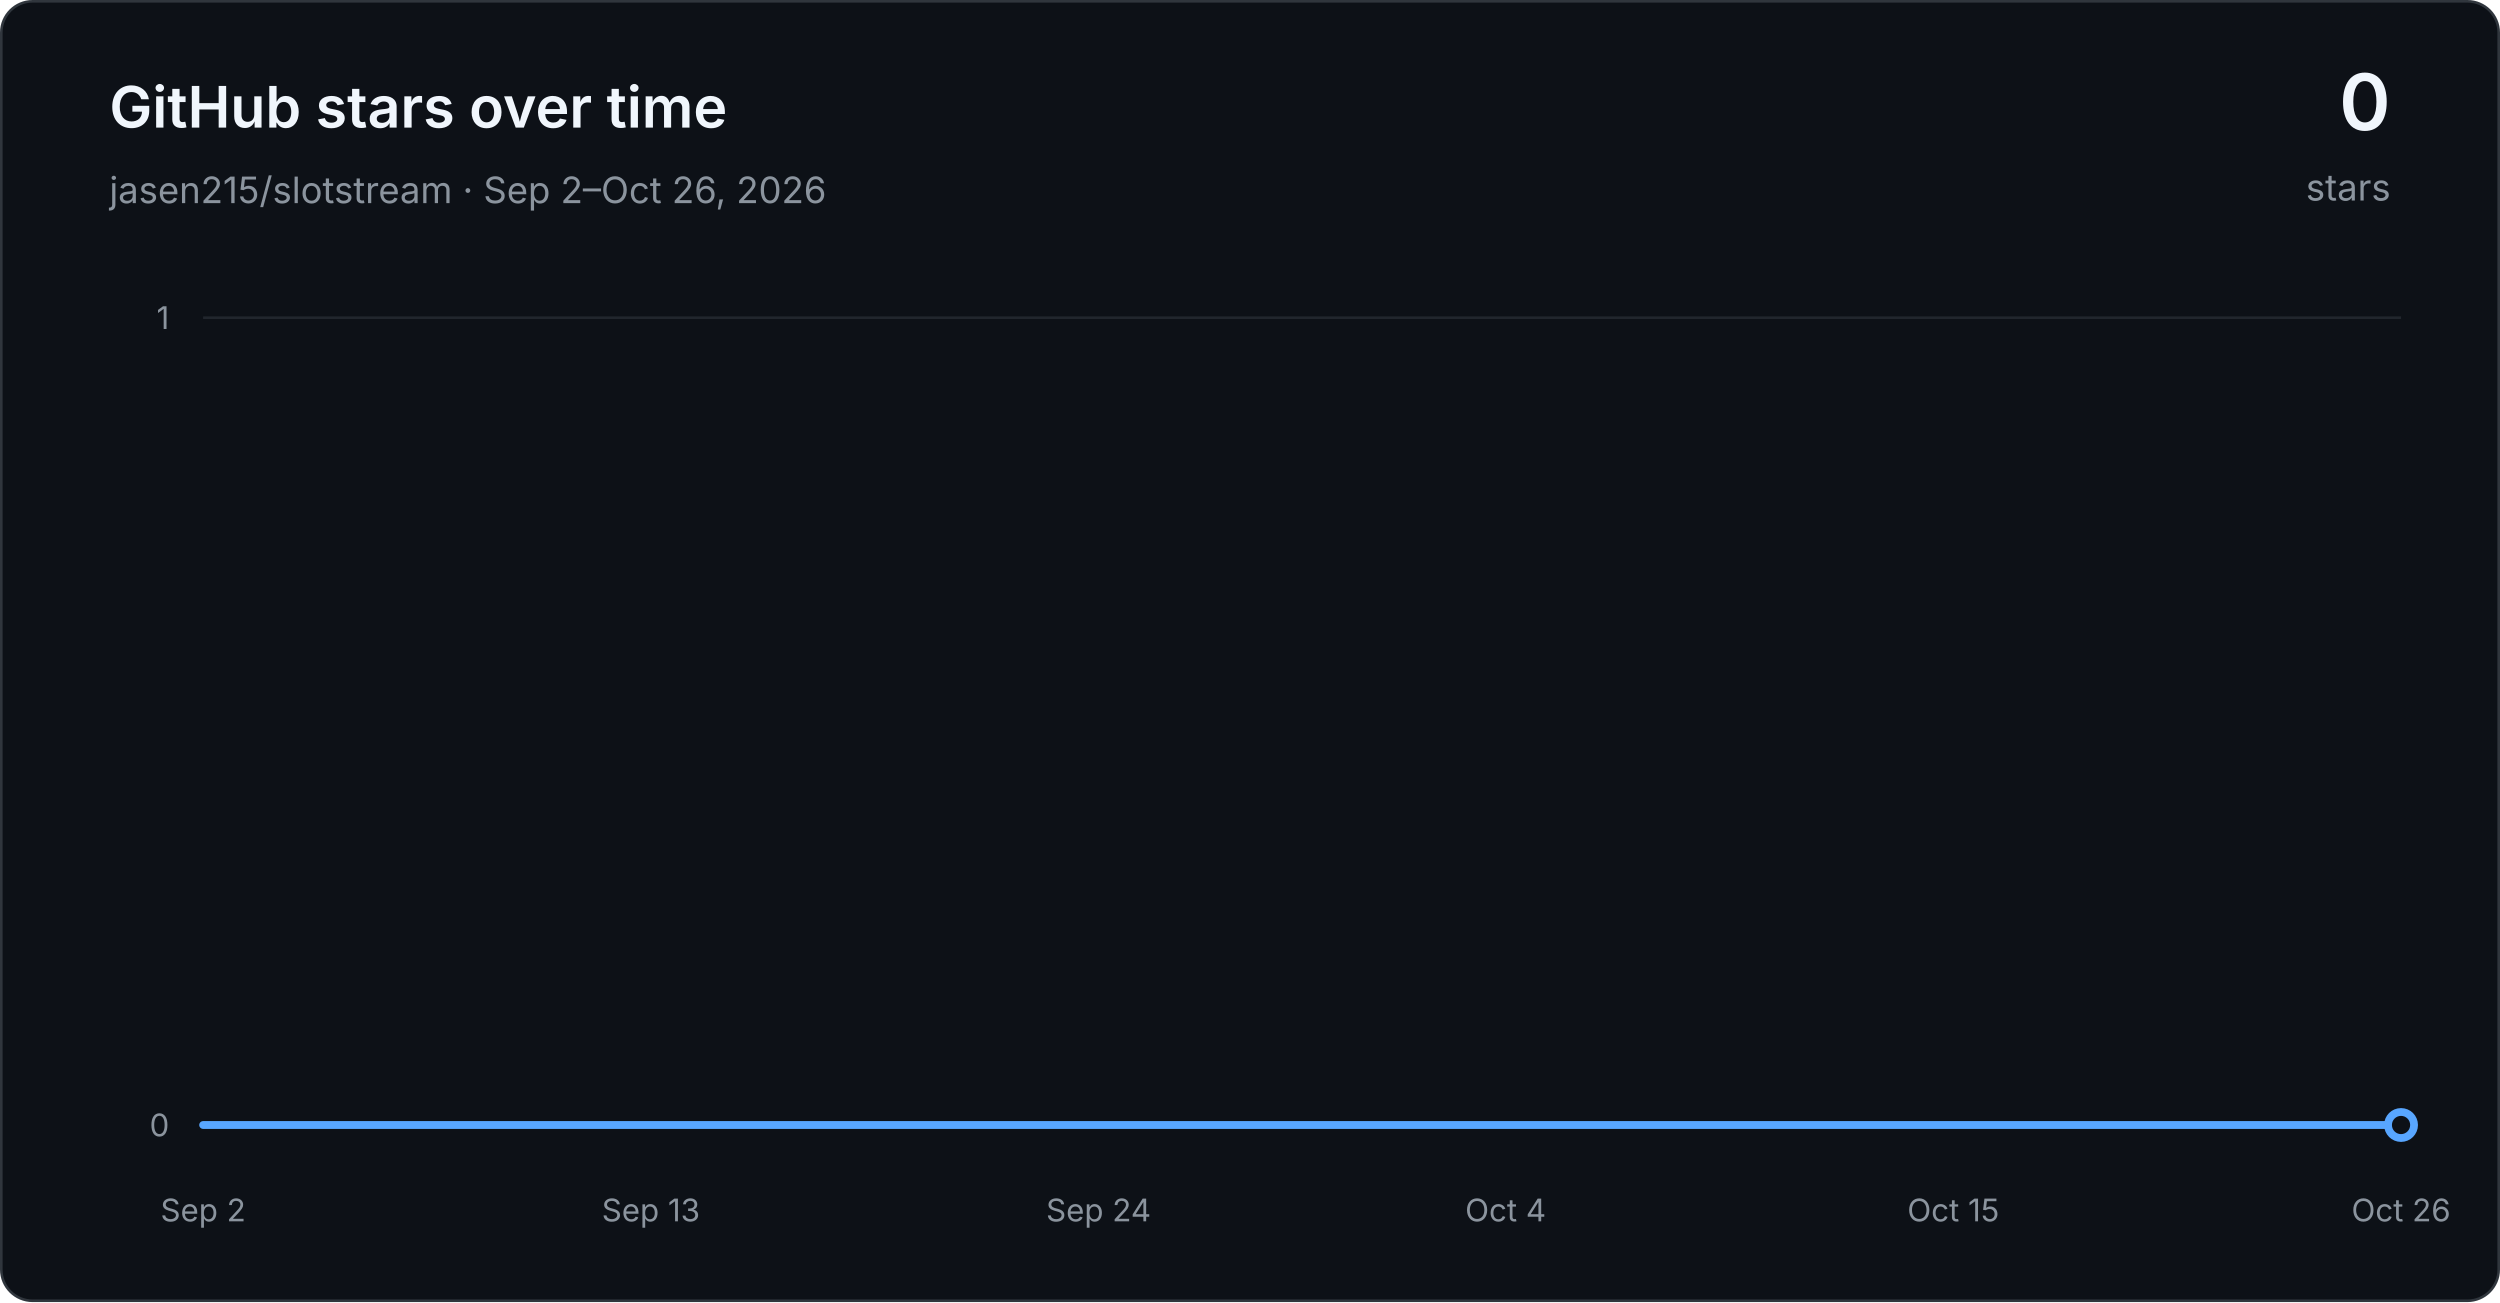
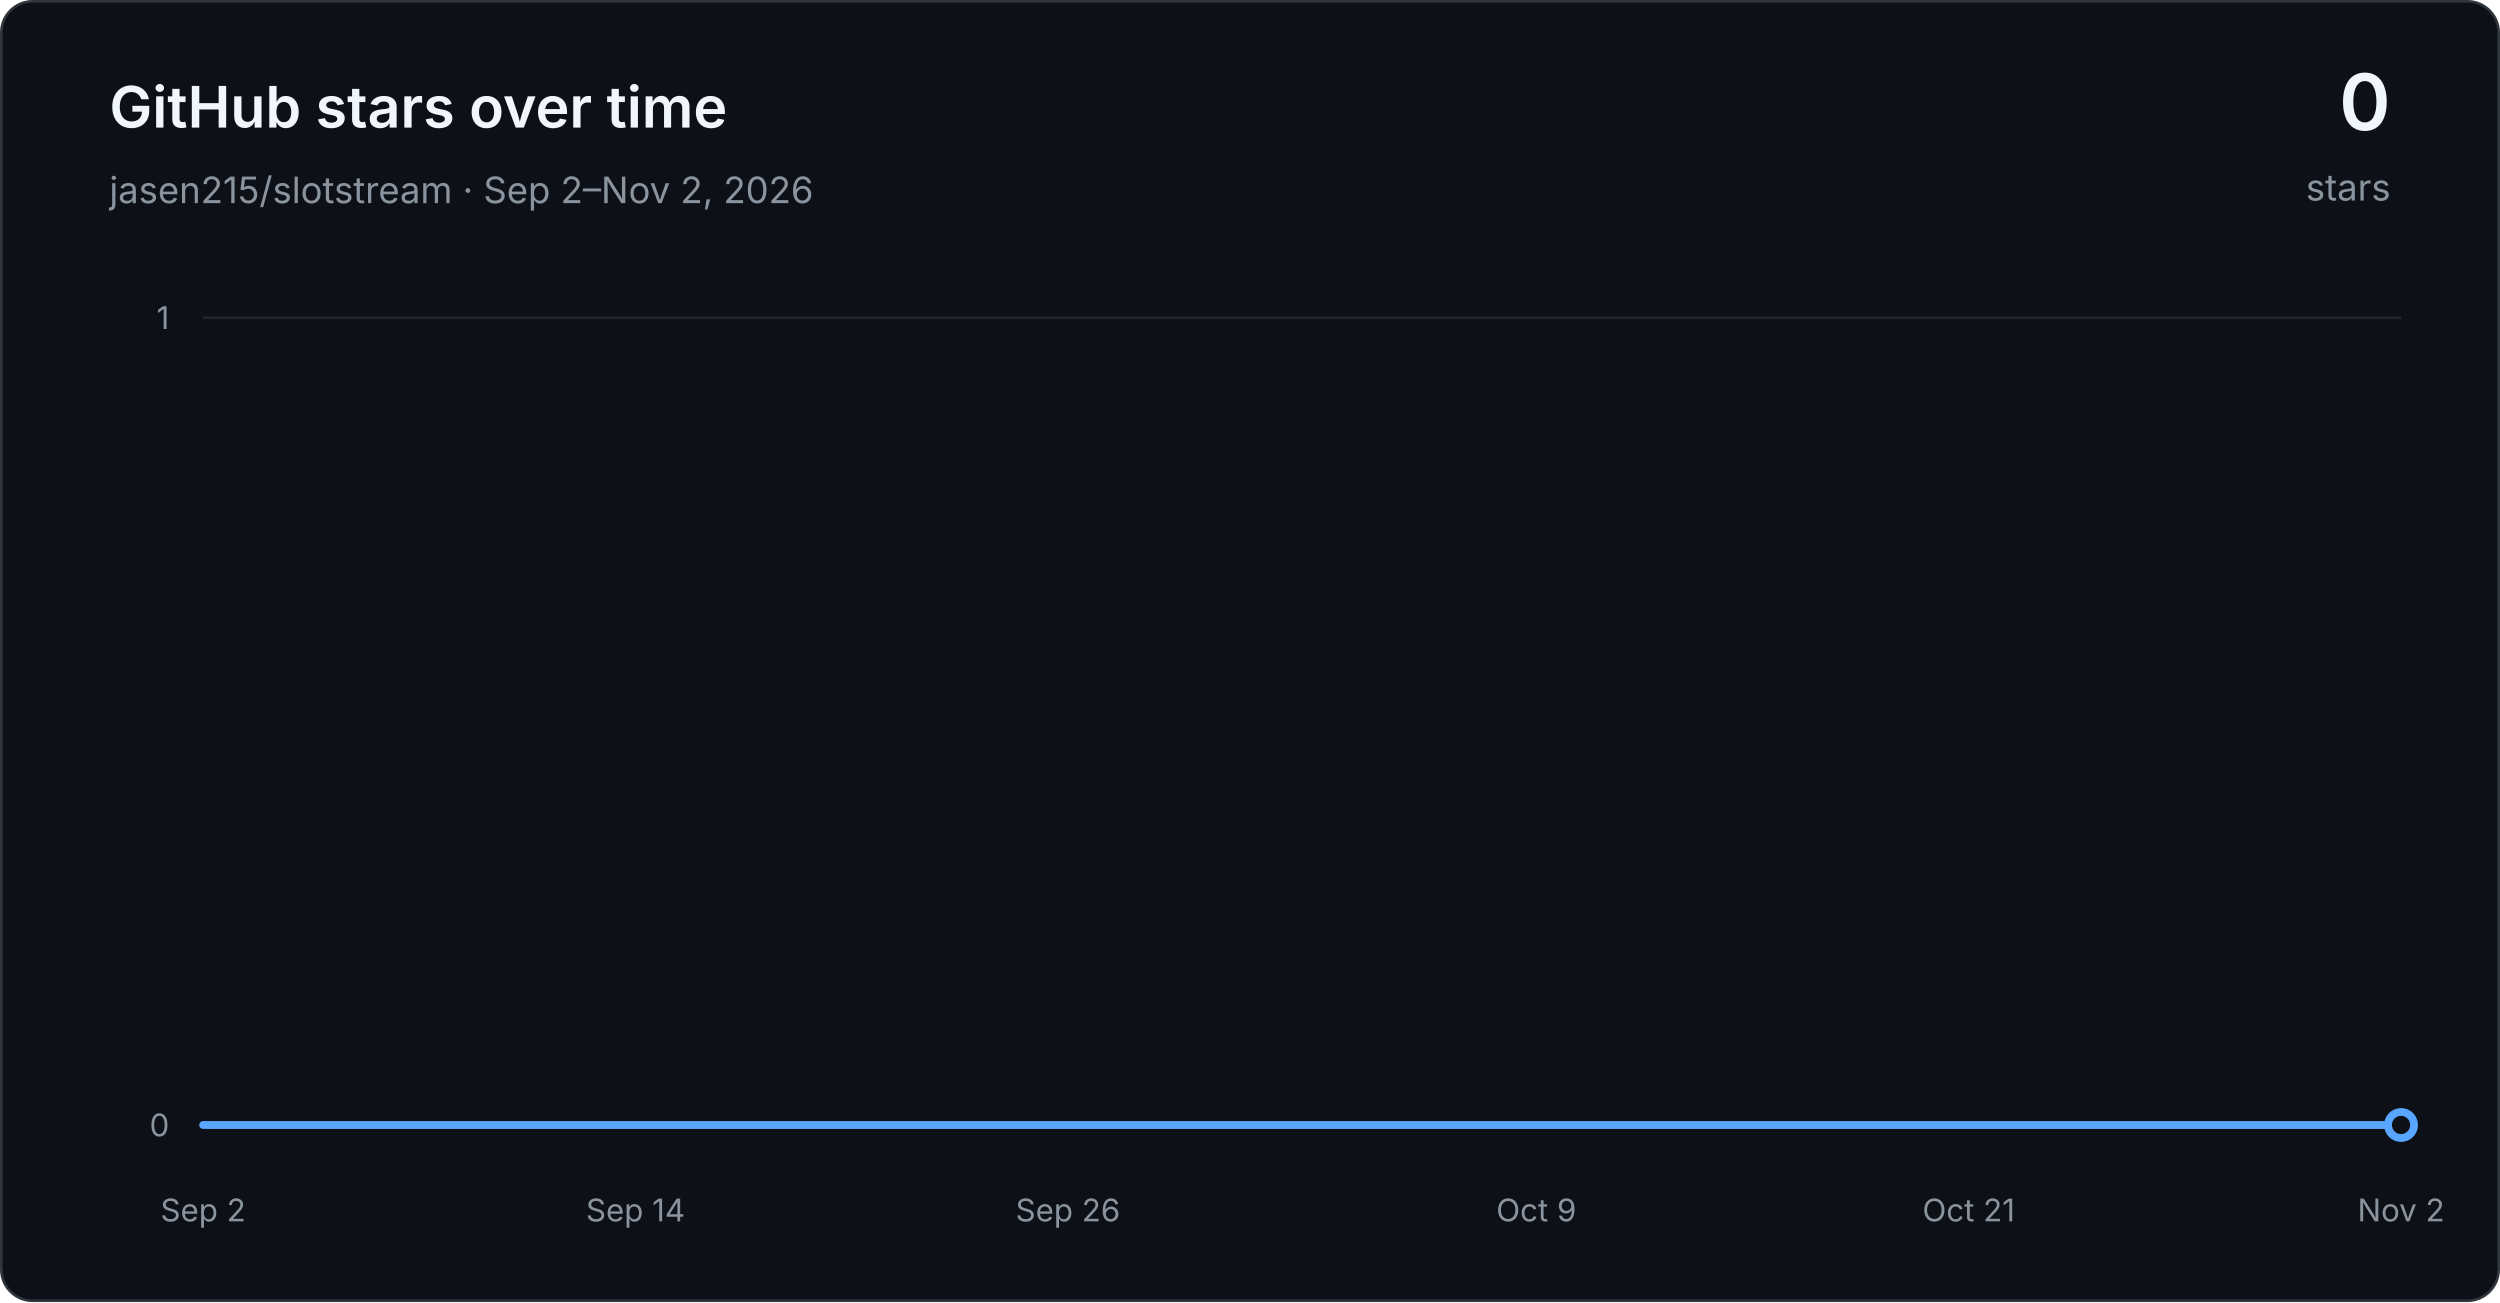
<svg xmlns="http://www.w3.org/2000/svg" width="960" height="500" viewBox="0 0 960 500" role="img" aria-labelledby="title desc">
  <defs>
    <linearGradient id="area" x1="0" y1="0" x2="0" y2="1">
      <stop offset="0" stop-color="#1f6feb" stop-opacity="0.30" />
      <stop offset="1" stop-color="#1f6feb" stop-opacity="0.03" />
    </linearGradient>
  </defs>
  <rect x="0.5" y="0.5" width="959" height="499" rx="12" fill="#0d1117" stroke="#30363d" />
  <g font-family="-apple-system, BlinkMacSystemFont, Segoe UI, sans-serif">
    <text x="42" y="49" fill="#f0f6fc" font-size="22" font-weight="600">GitHub stars over time</text>
-     <text x="42" y="78" fill="#8b949e" font-size="14">jasen215/slotstream · Sep 2–Oct 26, 2026</text>
+     <text x="42" y="78" fill="#8b949e" font-size="14">jasen215/slotstream · Sep 2–Nov 2, 2026</text>
    <text x="918" y="50" text-anchor="end" fill="#f0f6fc" font-size="30" font-weight="600">0</text>
    <text x="918" y="77" text-anchor="end" fill="#8b949e" font-size="14">stars</text>
    <line x1="78" y1="432.00" x2="922" y2="432.00" stroke="#21262d" stroke-width="1" />
    <text x="65" y="432.00" text-anchor="end" dominant-baseline="middle" fill="#8b949e" font-size="12">0</text>
    <line x1="78" y1="122.00" x2="922" y2="122.00" stroke="#21262d" stroke-width="1" />
    <text x="65" y="122.00" text-anchor="end" dominant-baseline="middle" fill="#8b949e" font-size="12">1</text>
    <text x="78.00" y="469" text-anchor="middle" fill="#8b949e" font-size="12">Sep 2</text>
-     <text x="249.93" y="469" text-anchor="middle" fill="#8b949e" font-size="12">Sep 13</text>
-     <text x="421.85" y="469" text-anchor="middle" fill="#8b949e" font-size="12">Sep 24</text>
-     <text x="578.15" y="469" text-anchor="middle" fill="#8b949e" font-size="12">Oct 4</text>
-     <text x="750.07" y="469" text-anchor="middle" fill="#8b949e" font-size="12">Oct 15</text>
-     <text x="922.00" y="469" text-anchor="middle" fill="#8b949e" font-size="12">Oct 26</text>
-     <path d="M 78.00 432.00 L 93.63 432.00 L 109.26 432.00 L 124.89 432.00 L 140.52 432.00 L 156.15 432.00 L 171.78 432.00 L 187.41 432.00 L 203.04 432.00 L 218.67 432.00 L 234.30 432.00 L 249.93 432.00 L 265.56 432.00 L 281.19 432.00 L 296.81 432.00 L 312.44 432.00 L 328.07 432.00 L 343.70 432.00 L 359.33 432.00 L 374.96 432.00 L 390.59 432.00 L 406.22 432.00 L 421.85 432.00 L 437.48 432.00 L 453.11 432.00 L 468.74 432.00 L 484.37 432.00 L 500.00 432.00 L 515.63 432.00 L 531.26 432.00 L 546.89 432.00 L 562.52 432.00 L 578.15 432.00 L 593.78 432.00 L 609.41 432.00 L 625.04 432.00 L 640.67 432.00 L 656.30 432.00 L 671.93 432.00 L 687.56 432.00 L 703.19 432.00 L 718.81 432.00 L 734.44 432.00 L 750.07 432.00 L 765.70 432.00 L 781.33 432.00 L 796.96 432.00 L 812.59 432.00 L 828.22 432.00 L 843.85 432.00 L 859.48 432.00 L 875.11 432.00 L 890.74 432.00 L 906.37 432.00 L 922.00 432.00 L 922.00 432.00 L 78.00 432.00 Z" fill="url(#area)" />
-     <path d="M 78.00 432.00 L 93.63 432.00 L 109.26 432.00 L 124.89 432.00 L 140.52 432.00 L 156.15 432.00 L 171.78 432.00 L 187.41 432.00 L 203.04 432.00 L 218.67 432.00 L 234.30 432.00 L 249.93 432.00 L 265.56 432.00 L 281.19 432.00 L 296.81 432.00 L 312.44 432.00 L 328.07 432.00 L 343.70 432.00 L 359.33 432.00 L 374.96 432.00 L 390.59 432.00 L 406.22 432.00 L 421.85 432.00 L 437.48 432.00 L 453.11 432.00 L 468.74 432.00 L 484.37 432.00 L 500.00 432.00 L 515.63 432.00 L 531.26 432.00 L 546.89 432.00 L 562.52 432.00 L 578.15 432.00 L 593.78 432.00 L 609.41 432.00 L 625.04 432.00 L 640.67 432.00 L 656.30 432.00 L 671.93 432.00 L 687.56 432.00 L 703.19 432.00 L 718.81 432.00 L 734.44 432.00 L 750.07 432.00 L 765.70 432.00 L 781.33 432.00 L 796.96 432.00 L 812.59 432.00 L 828.22 432.00 L 843.85 432.00 L 859.48 432.00 L 875.11 432.00 L 890.74 432.00 L 906.37 432.00 L 922.00 432.00" fill="none" stroke="#58a6ff" stroke-width="3" stroke-linecap="round" stroke-linejoin="round" />
+     <text x="244.03" y="469" text-anchor="middle" fill="#8b949e" font-size="12">Sep 14</text>
+     <text x="410.07" y="469" text-anchor="middle" fill="#8b949e" font-size="12">Sep 26</text>
+     <text x="589.93" y="469" text-anchor="middle" fill="#8b949e" font-size="12">Oct 9</text>
+     <text x="755.97" y="469" text-anchor="middle" fill="#8b949e" font-size="12">Oct 21</text>
+     <text x="922.00" y="469" text-anchor="middle" fill="#8b949e" font-size="12">Nov 2</text>
+     <path d="M 78.00 432.00 L 91.84 432.00 L 105.67 432.00 L 119.51 432.00 L 133.34 432.00 L 147.18 432.00 L 161.02 432.00 L 174.85 432.00 L 188.69 432.00 L 202.52 432.00 L 216.36 432.00 L 230.20 432.00 L 244.03 432.00 L 257.87 432.00 L 271.70 432.00 L 285.54 432.00 L 299.38 432.00 L 313.21 432.00 L 327.05 432.00 L 340.89 432.00 L 354.72 432.00 L 368.56 432.00 L 382.39 432.00 L 396.23 432.00 L 410.07 432.00 L 423.90 432.00 L 437.74 432.00 L 451.57 432.00 L 465.41 432.00 L 479.25 432.00 L 493.08 432.00 L 506.92 432.00 L 520.75 432.00 L 534.59 432.00 L 548.43 432.00 L 562.26 432.00 L 576.10 432.00 L 589.93 432.00 L 603.77 432.00 L 617.61 432.00 L 631.44 432.00 L 645.28 432.00 L 659.11 432.00 L 672.95 432.00 L 686.79 432.00 L 700.62 432.00 L 714.46 432.00 L 728.30 432.00 L 742.13 432.00 L 755.97 432.00 L 769.80 432.00 L 783.64 432.00 L 797.48 432.00 L 811.31 432.00 L 825.15 432.00 L 838.98 432.00 L 852.82 432.00 L 866.66 432.00 L 880.49 432.00 L 894.33 432.00 L 908.16 432.00 L 922.00 432.00 L 922.00 432.00 L 78.00 432.00 Z" fill="url(#area)" />
+     <path d="M 78.00 432.00 L 91.84 432.00 L 105.67 432.00 L 119.51 432.00 L 133.34 432.00 L 147.18 432.00 L 161.02 432.00 L 174.85 432.00 L 188.69 432.00 L 202.52 432.00 L 216.36 432.00 L 230.20 432.00 L 244.03 432.00 L 257.87 432.00 L 271.70 432.00 L 285.54 432.00 L 299.38 432.00 L 313.21 432.00 L 327.05 432.00 L 340.89 432.00 L 354.72 432.00 L 368.56 432.00 L 382.39 432.00 L 396.23 432.00 L 410.07 432.00 L 423.90 432.00 L 437.74 432.00 L 451.57 432.00 L 465.41 432.00 L 479.25 432.00 L 493.08 432.00 L 506.92 432.00 L 520.75 432.00 L 534.59 432.00 L 548.43 432.00 L 562.26 432.00 L 576.10 432.00 L 589.93 432.00 L 603.77 432.00 L 617.61 432.00 L 631.44 432.00 L 645.28 432.00 L 659.11 432.00 L 672.95 432.00 L 686.79 432.00 L 700.62 432.00 L 714.46 432.00 L 728.30 432.00 L 742.13 432.00 L 755.97 432.00 L 769.80 432.00 L 783.64 432.00 L 797.48 432.00 L 811.31 432.00 L 825.15 432.00 L 838.98 432.00 L 852.82 432.00 L 866.66 432.00 L 880.49 432.00 L 894.33 432.00 L 908.16 432.00 L 922.00 432.00" fill="none" stroke="#58a6ff" stroke-width="3" stroke-linecap="round" stroke-linejoin="round" />
    <circle cx="922.00" cy="432.00" r="5" fill="#0d1117" stroke="#58a6ff" stroke-width="3" />
  </g>
</svg>
